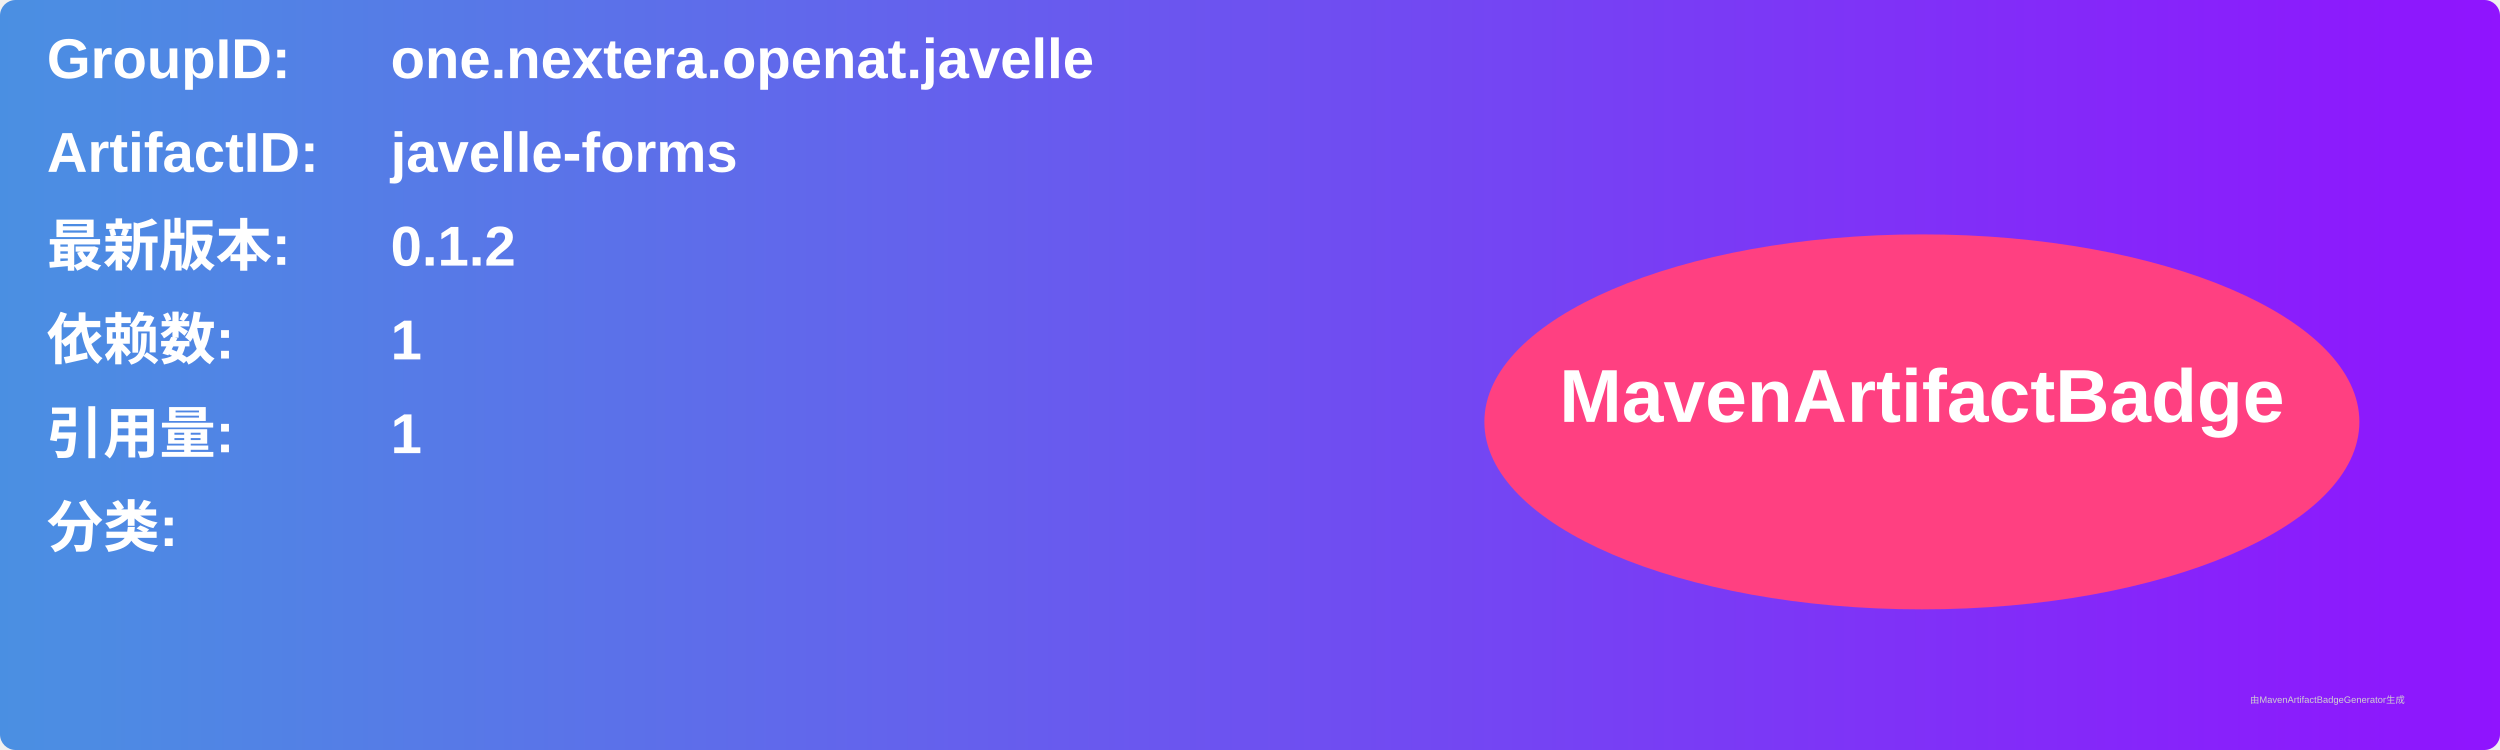
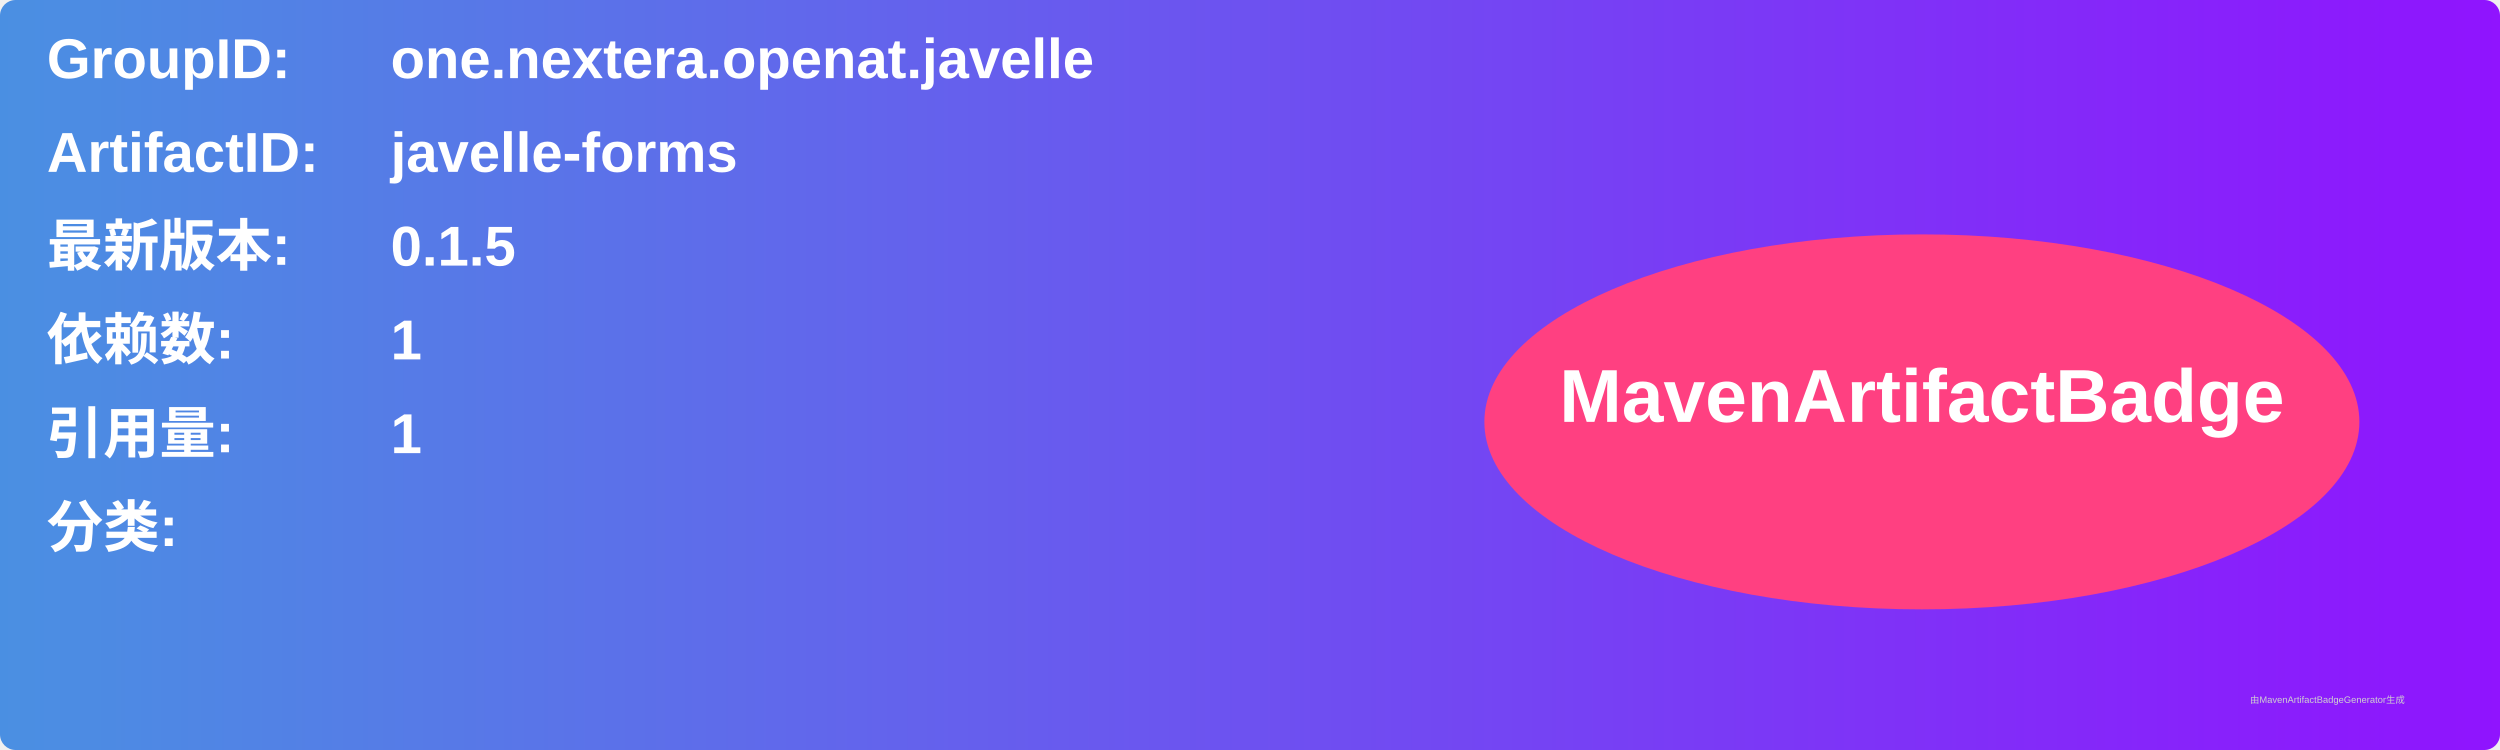
<svg xmlns="http://www.w3.org/2000/svg" width="800" height="240" viewBox="0 0 800 240">
  <linearGradient id="grad" x1="0%" y1="0%" x2="100%" y2="0%">
    <stop offset="0%" stop-color="#4a90e2" />
    <stop offset="100%" stop-color="#9013fe" />
  </linearGradient>
  <rect width="100%" height="100%" rx="5" ry="5" fill="url(#grad)" />
  <g transform="translate(15, 15)">
    <text x="0" y="10" font-family="Arial" font-size="18" fill="white" font-weight="bold" width="260">GroupID:</text>
    <text x="110" y="10" font-family="Arial" font-size="18" fill="white" font-weight="bold" width="460">one.nextera.openat.javelle</text>
    <text x="0" y="40" font-family="Arial" font-size="18" fill="white" font-weight="bold" width="260">ArtifactID:</text>
    <text x="110" y="40" font-family="Arial" font-size="18" fill="white" font-weight="bold" width="460">javelle-forms</text>
    <text x="0" y="70" font-family="Arial" font-size="18" fill="white" font-weight="bold">最新版本:</text>
    <text x="110" y="70" font-family="Arial" font-size="18" fill="white" font-weight="bold">
-       <tspan font-weight="bold">0.1.2</tspan>
+       <tspan font-weight="bold">0.1.5</tspan>
    </text>
    <text x="0" y="100" font-family="Arial" font-size="18" fill="white" font-weight="bold">依赖数: </text>
    <text x="110" y="100" font-family="Arial" font-size="18" fill="white">
      <tspan font-weight="bold">1</tspan>
    </text>
    <text x="0" y="130" font-family="Arial" font-size="18" fill="white" font-weight="bold">引用量: </text>
    <text x="110" y="130" font-family="Arial" font-size="18" fill="white">
      <tspan font-weight="bold">1</tspan>
    </text>
    <text x="0" y="160" font-family="Arial" font-size="18" fill="white" font-weight="bold">分类:</text>
    <text x="10" y="190" font-family="Arial" font-size="10" fill="white">
      <tspan font-weight="bold" />
    </text>
    <ellipse cx="600" cy="120" rx="140" ry="60" fill="#ff4081" />
    <text x="600" y="120" text-anchor="middle" font-family="Arial" font-size="24" fill="white" font-weight="bold">MavenArtifactBadge</text>
  </g>
  <text x="720" y="225" font-family="Arial" font-size="3" fill="#d0d0d0">由MavenArtifactBadgeGenerator生成</text>
</svg>
